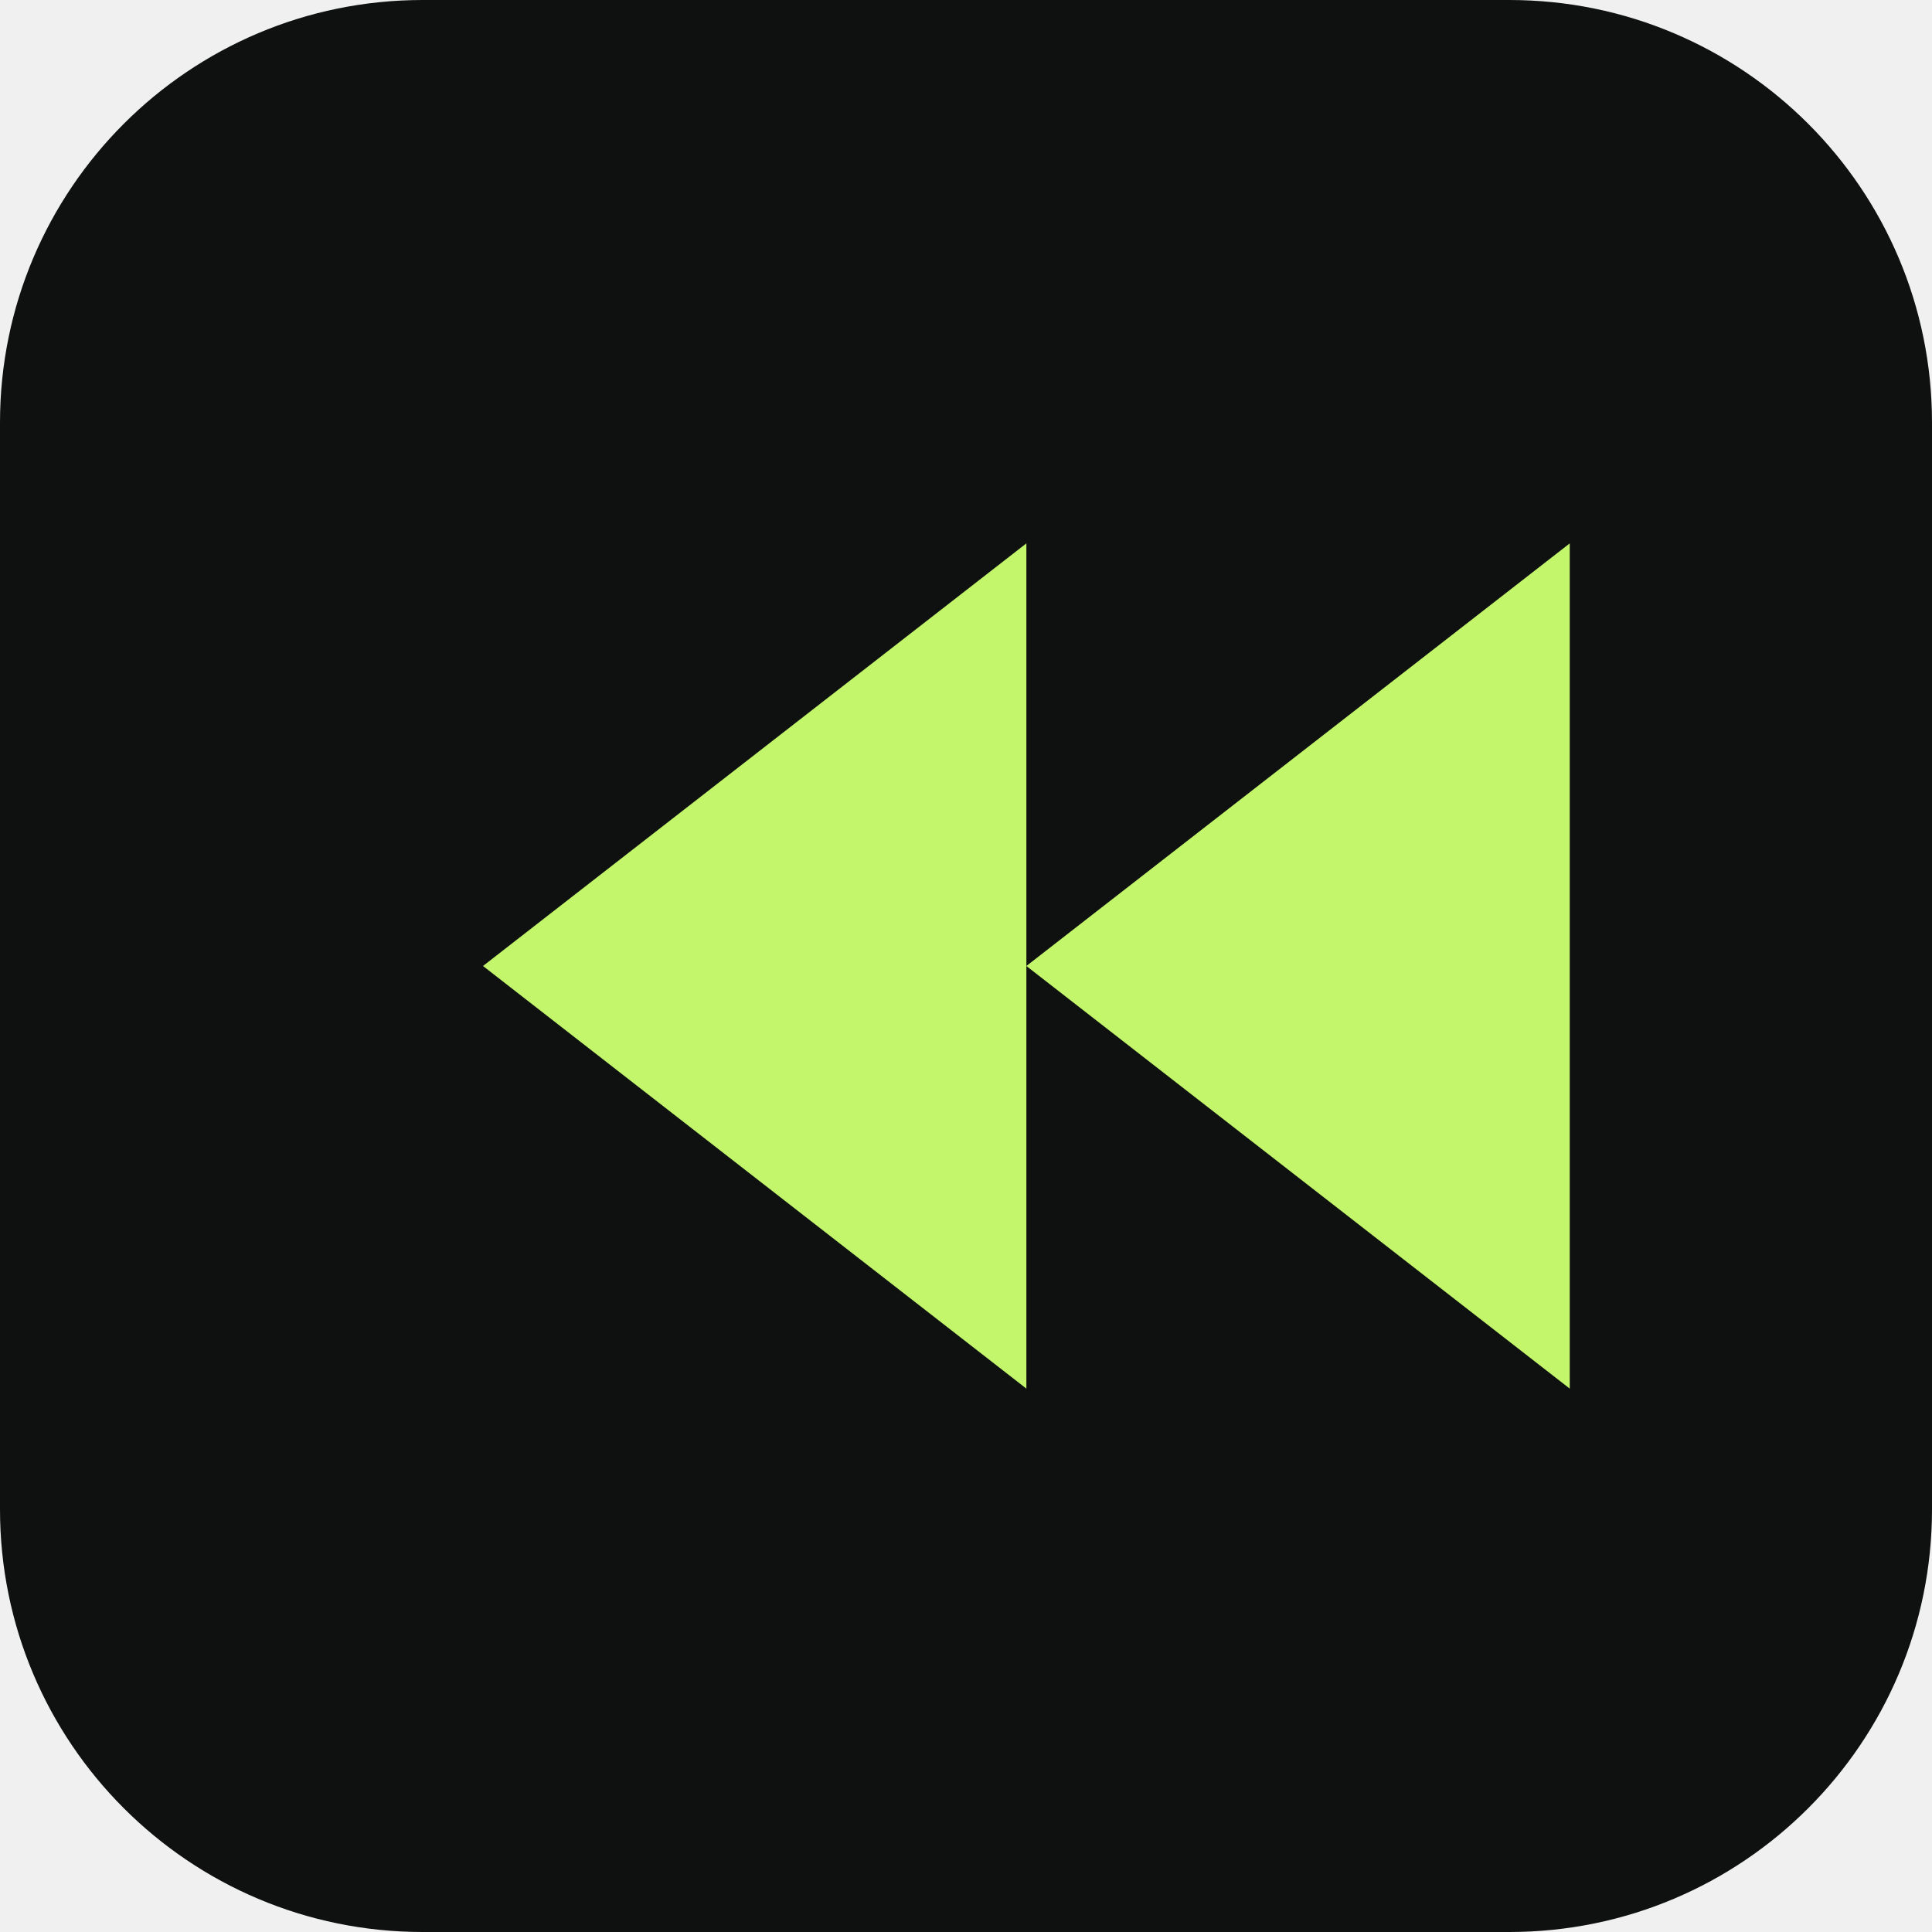
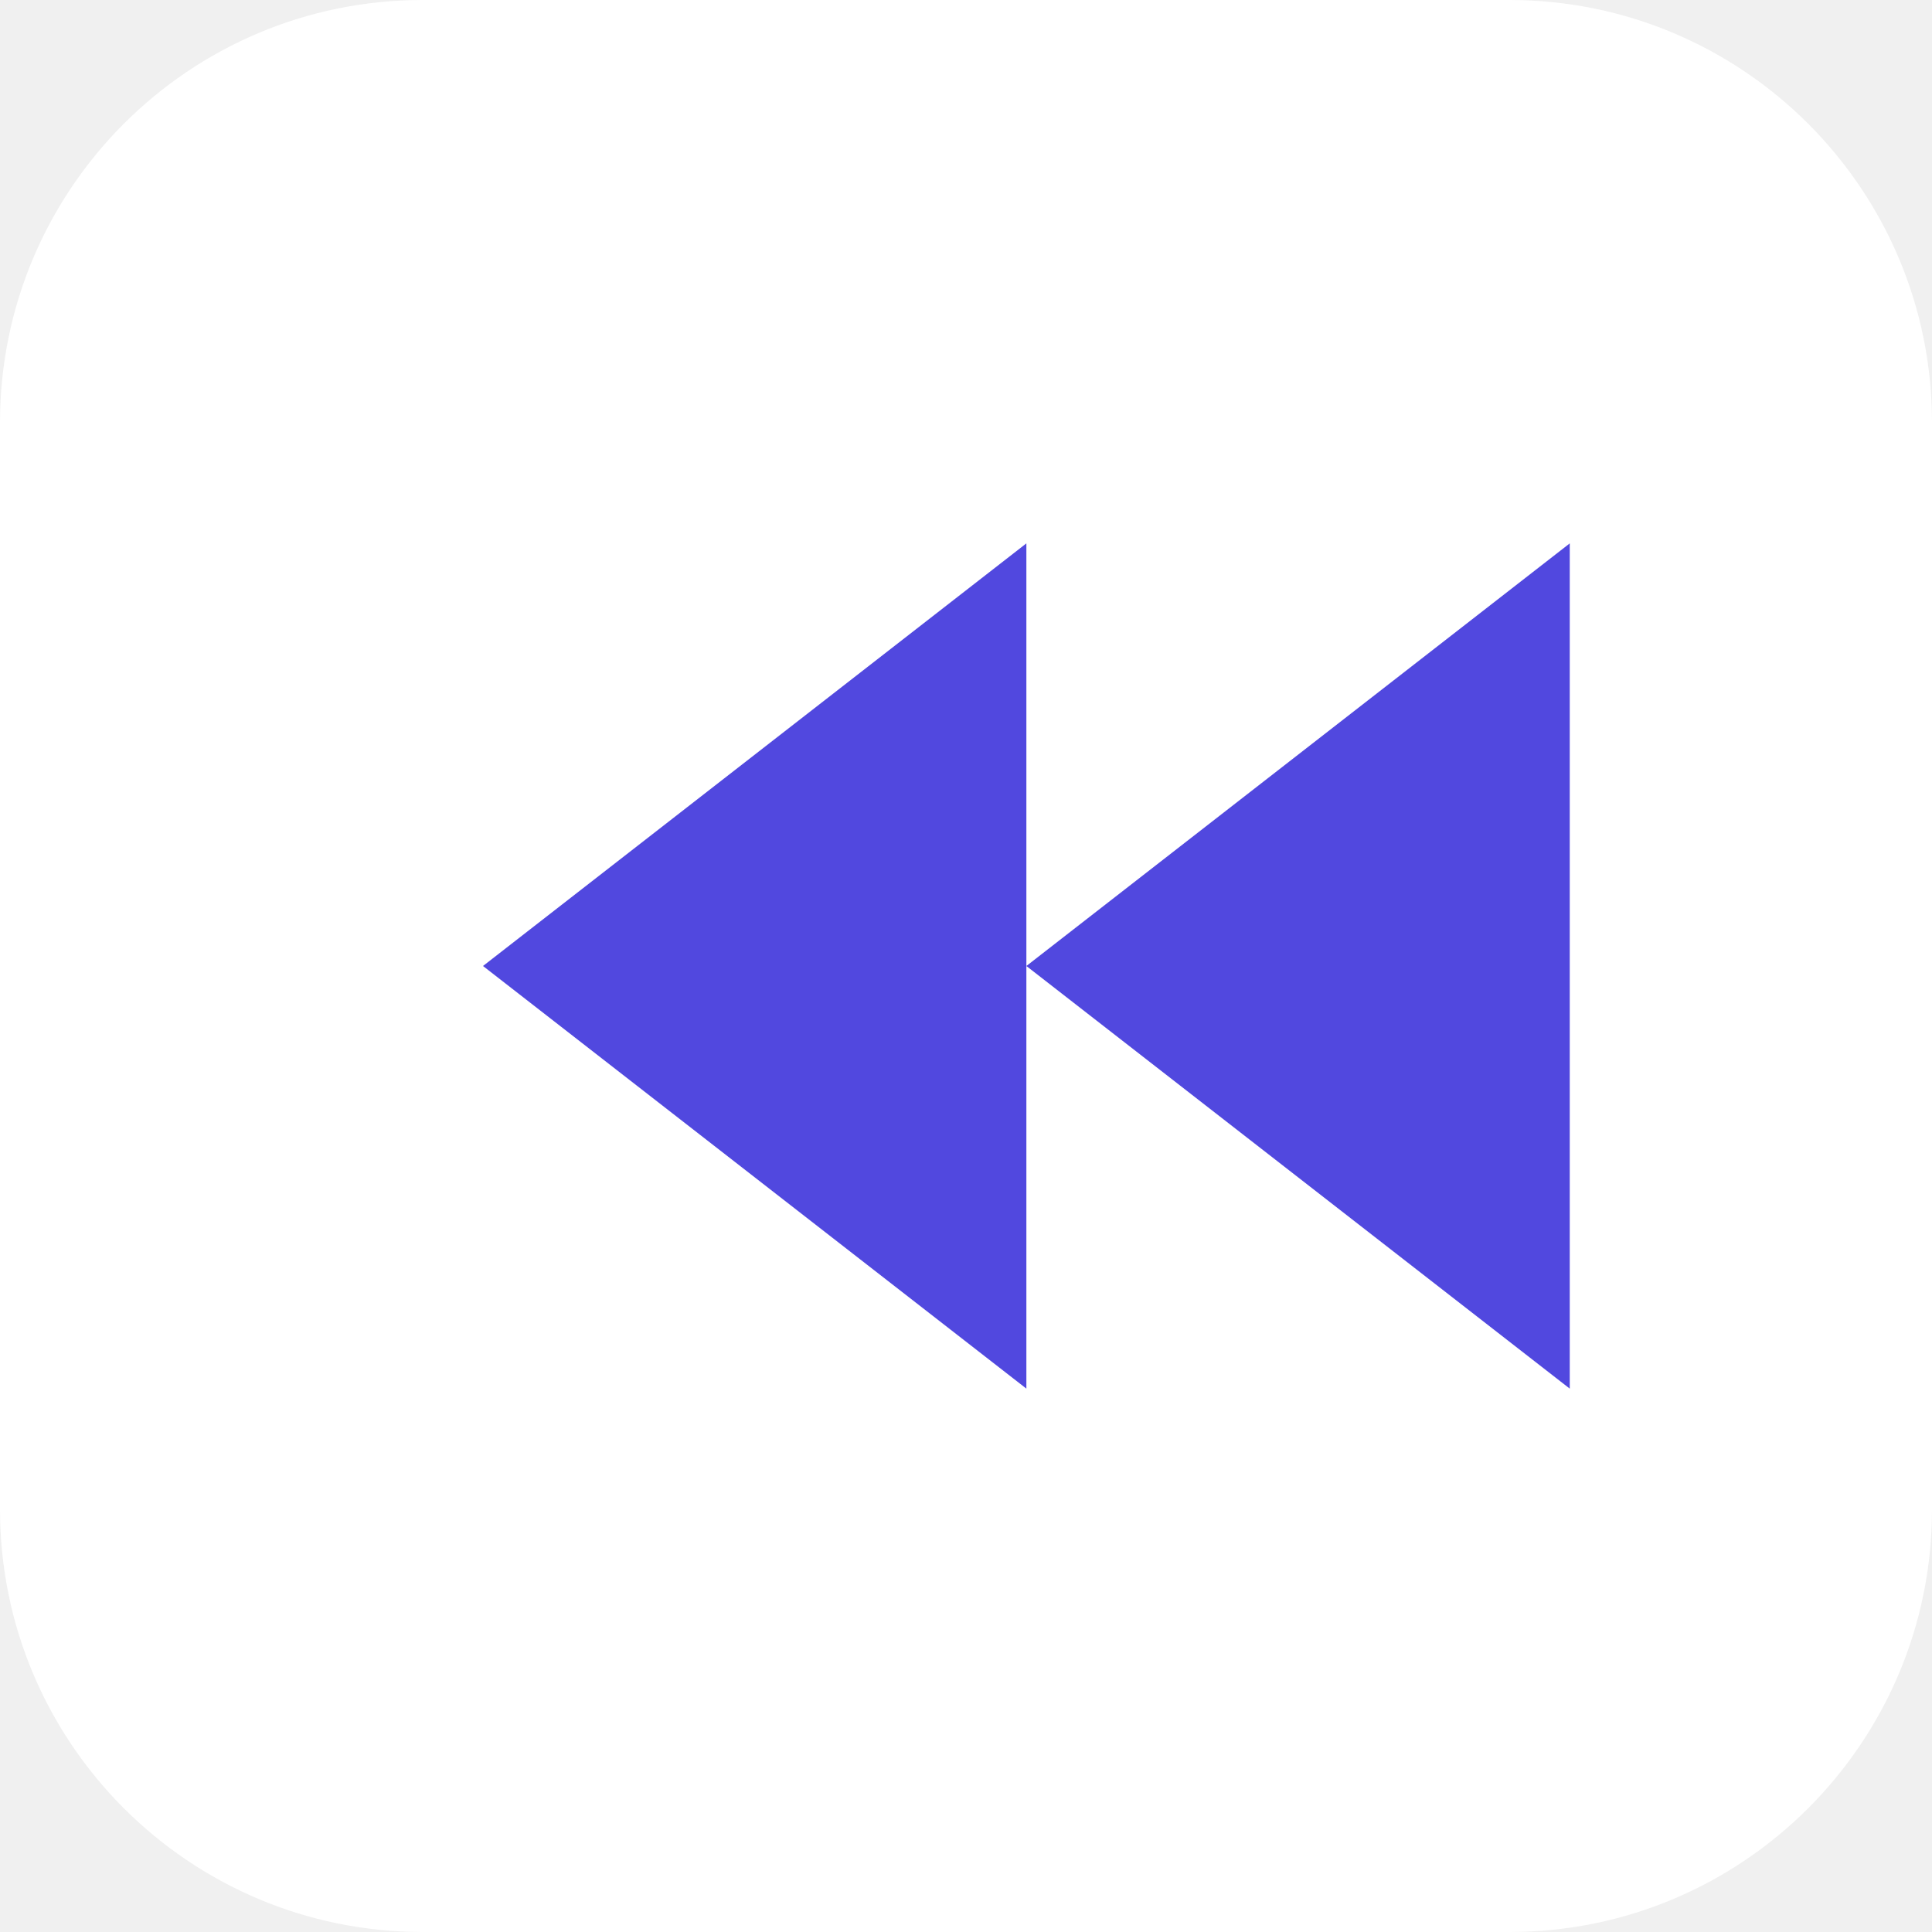
<svg xmlns="http://www.w3.org/2000/svg" viewBox="0 0 64 64">
-   <rect width="64" height="64" rx="14" fill="#0e1110" />
-   <path d="M34 18 16 32l18 14V18Zm18 0L34 32l18 14V18Z" fill="#c3f66b" />
+   <rect width="64" height="64" rx="14" fill="#fff" />
+   <path d="M34 18 16 32l18 14V18Zm18 0L34 32l18 14V18Z" fill="#5148df" />
</svg>
